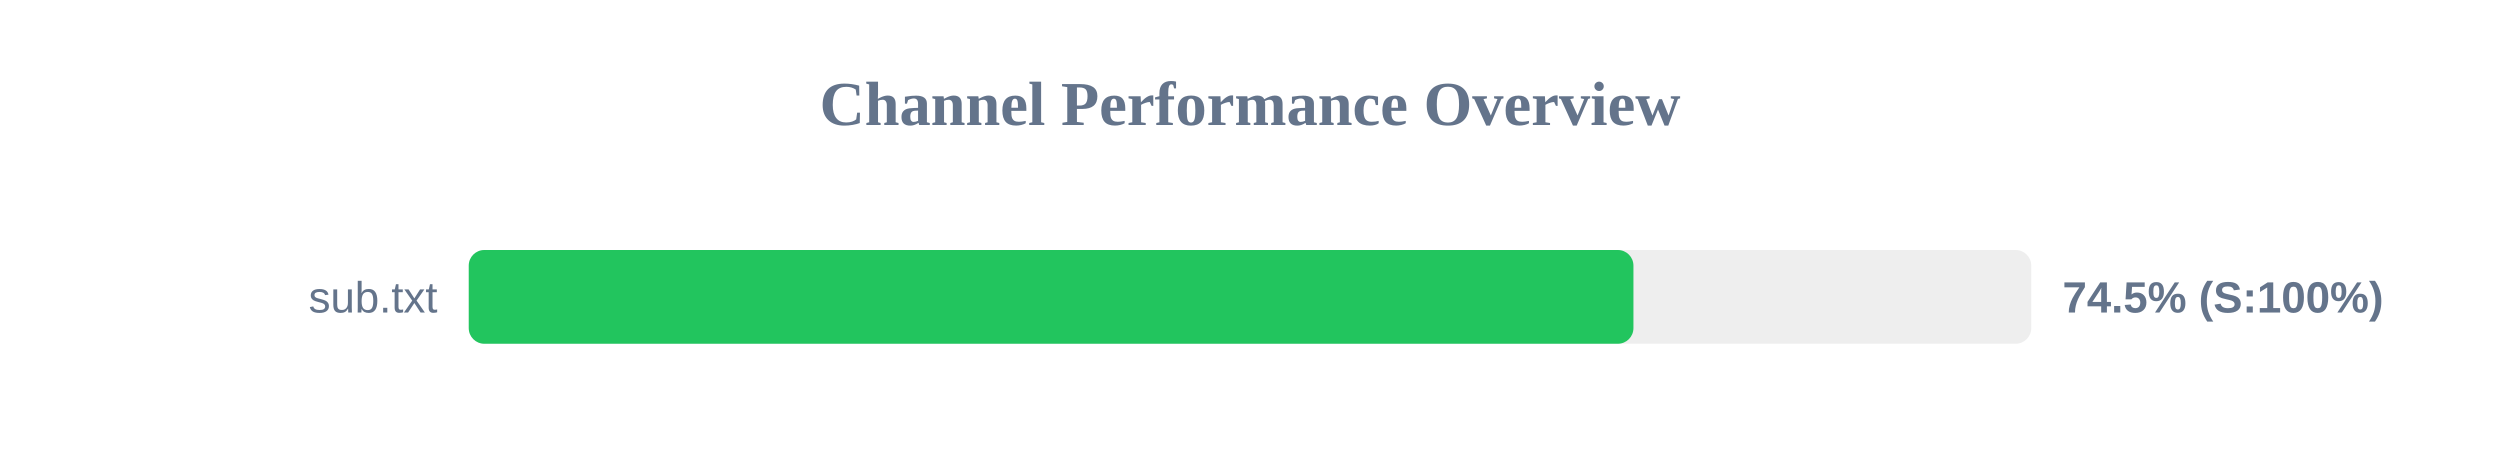
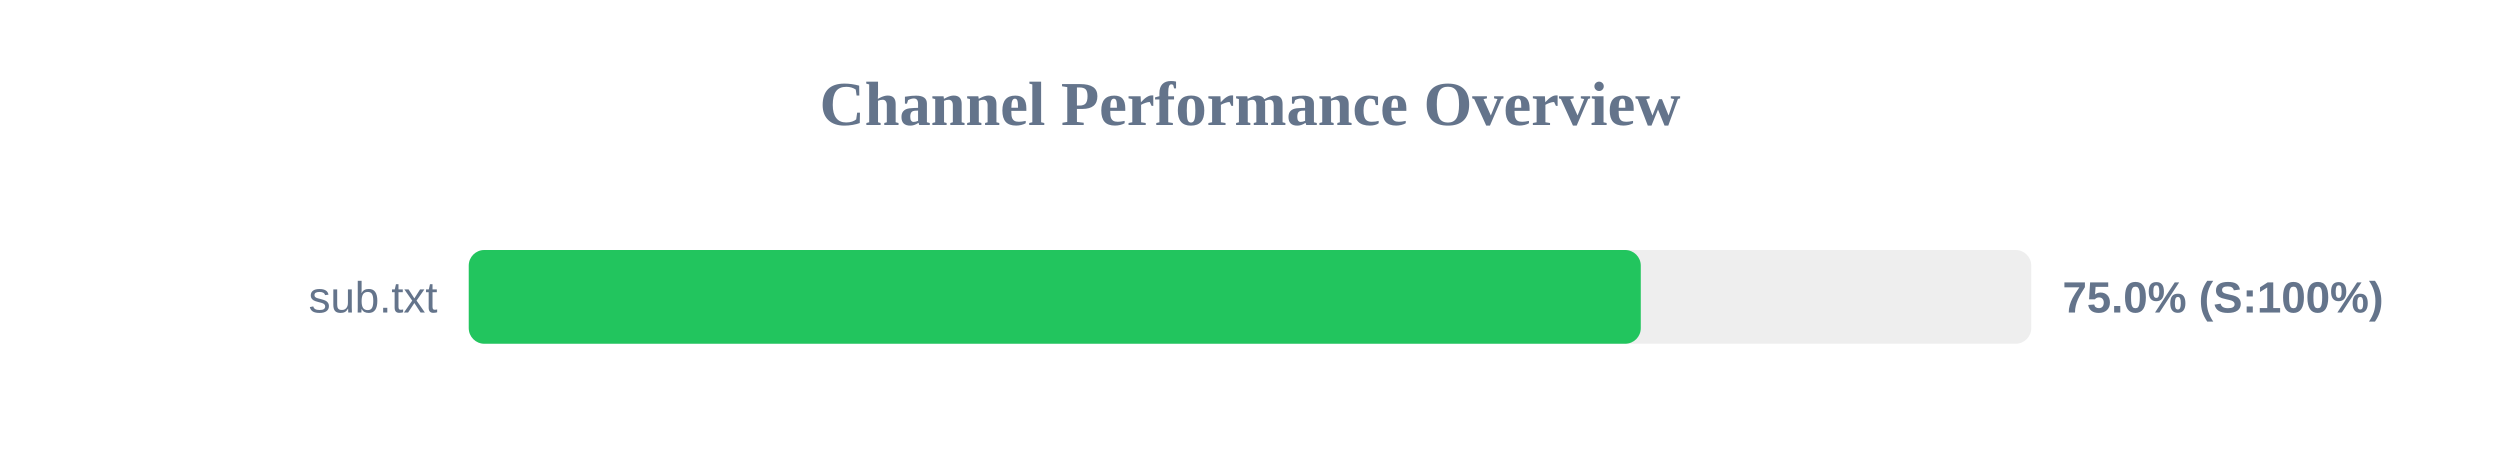
<svg xmlns="http://www.w3.org/2000/svg" width="800" height="150" version="1.1">
  <style>
        .row { font: 14px Arial; fill: #64748b; }
        .score { font: bold 14px Arial; fill: #64748b; }
    </style>
  <text x="400" y="40" text-anchor="middle" font-size="20px" font-weight="bold" fill="#64748b">Channel Performance Overview</text>
  <rect x="150" y="80" width="500" height="30" fill="#eee" rx="5" />
-   <rect x="150" y="80" width="372.7" height="30" fill="#22c55e" rx="5" />
+   <rect x="150" y="80" width="375.05" height="30" fill="#22c55e" rx="5" />
  <text x="140" y="100" text-anchor="end" class="row">sub.txt</text>
-   <text x="660" y="100" text-anchor="start" class="score">74.5% (S:100%)</text>
+   <text x="660" y="100" text-anchor="start" class="score">75.0% (S:100%)</text>
</svg>
